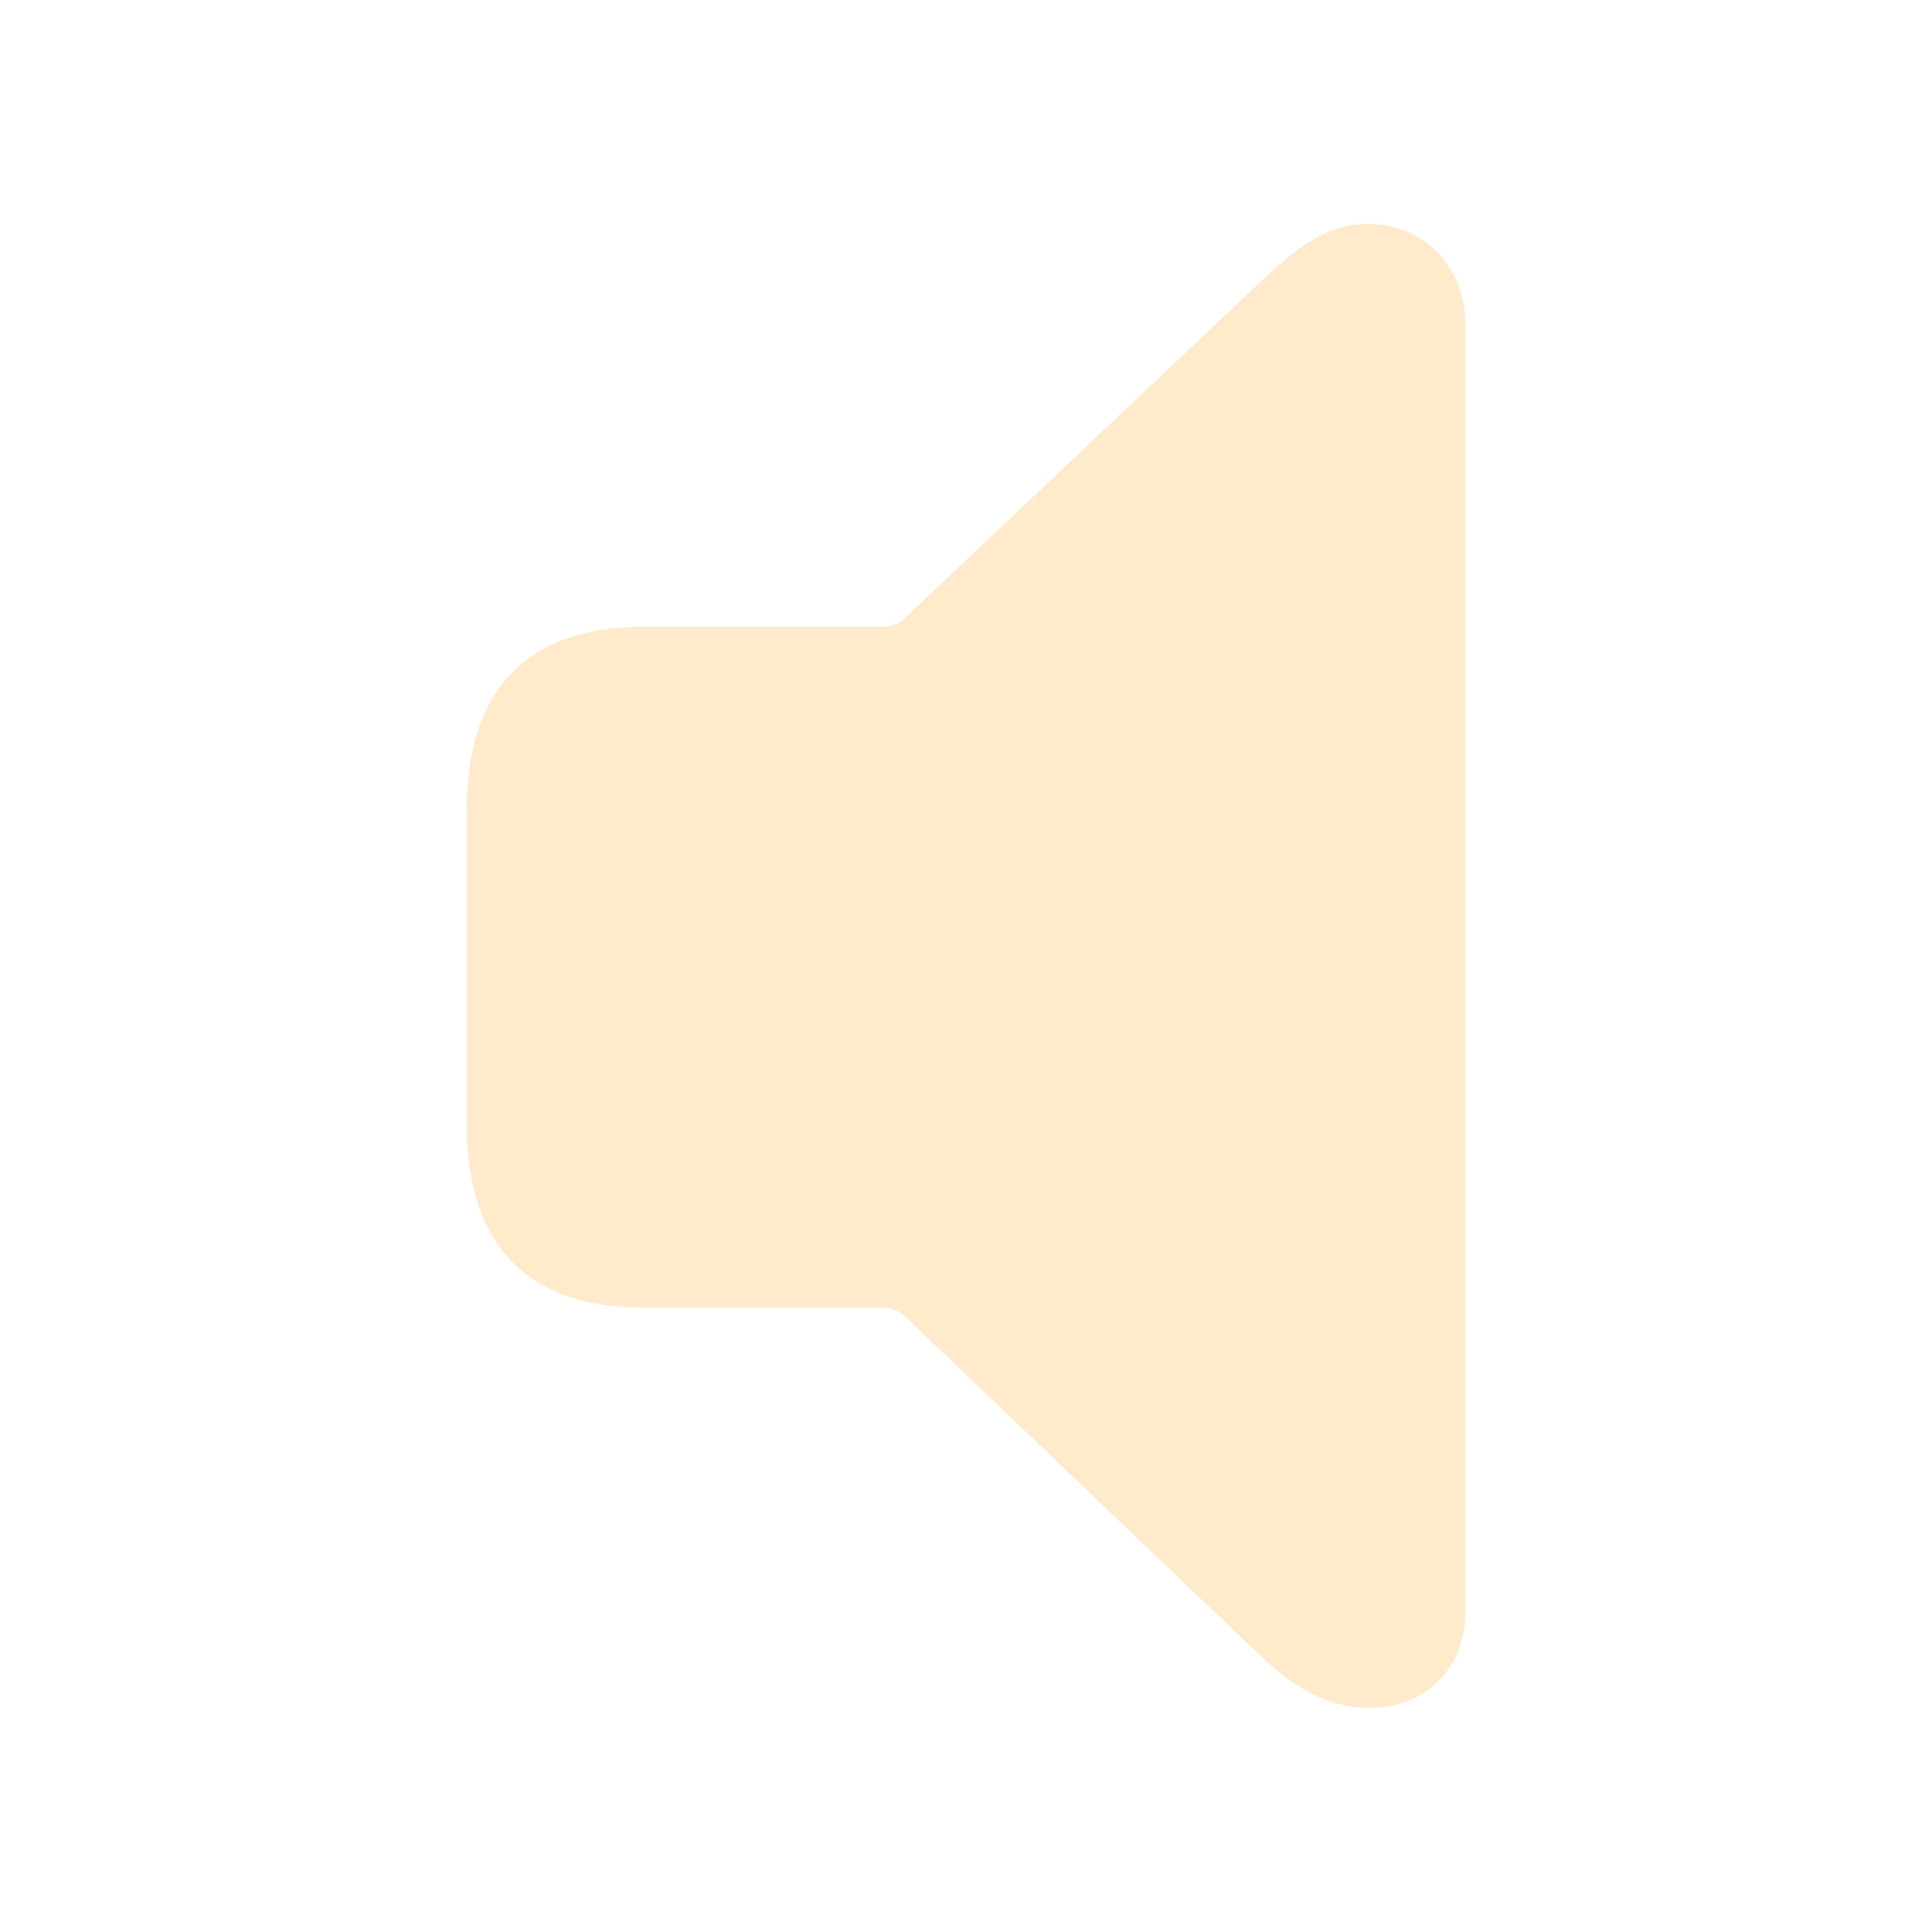
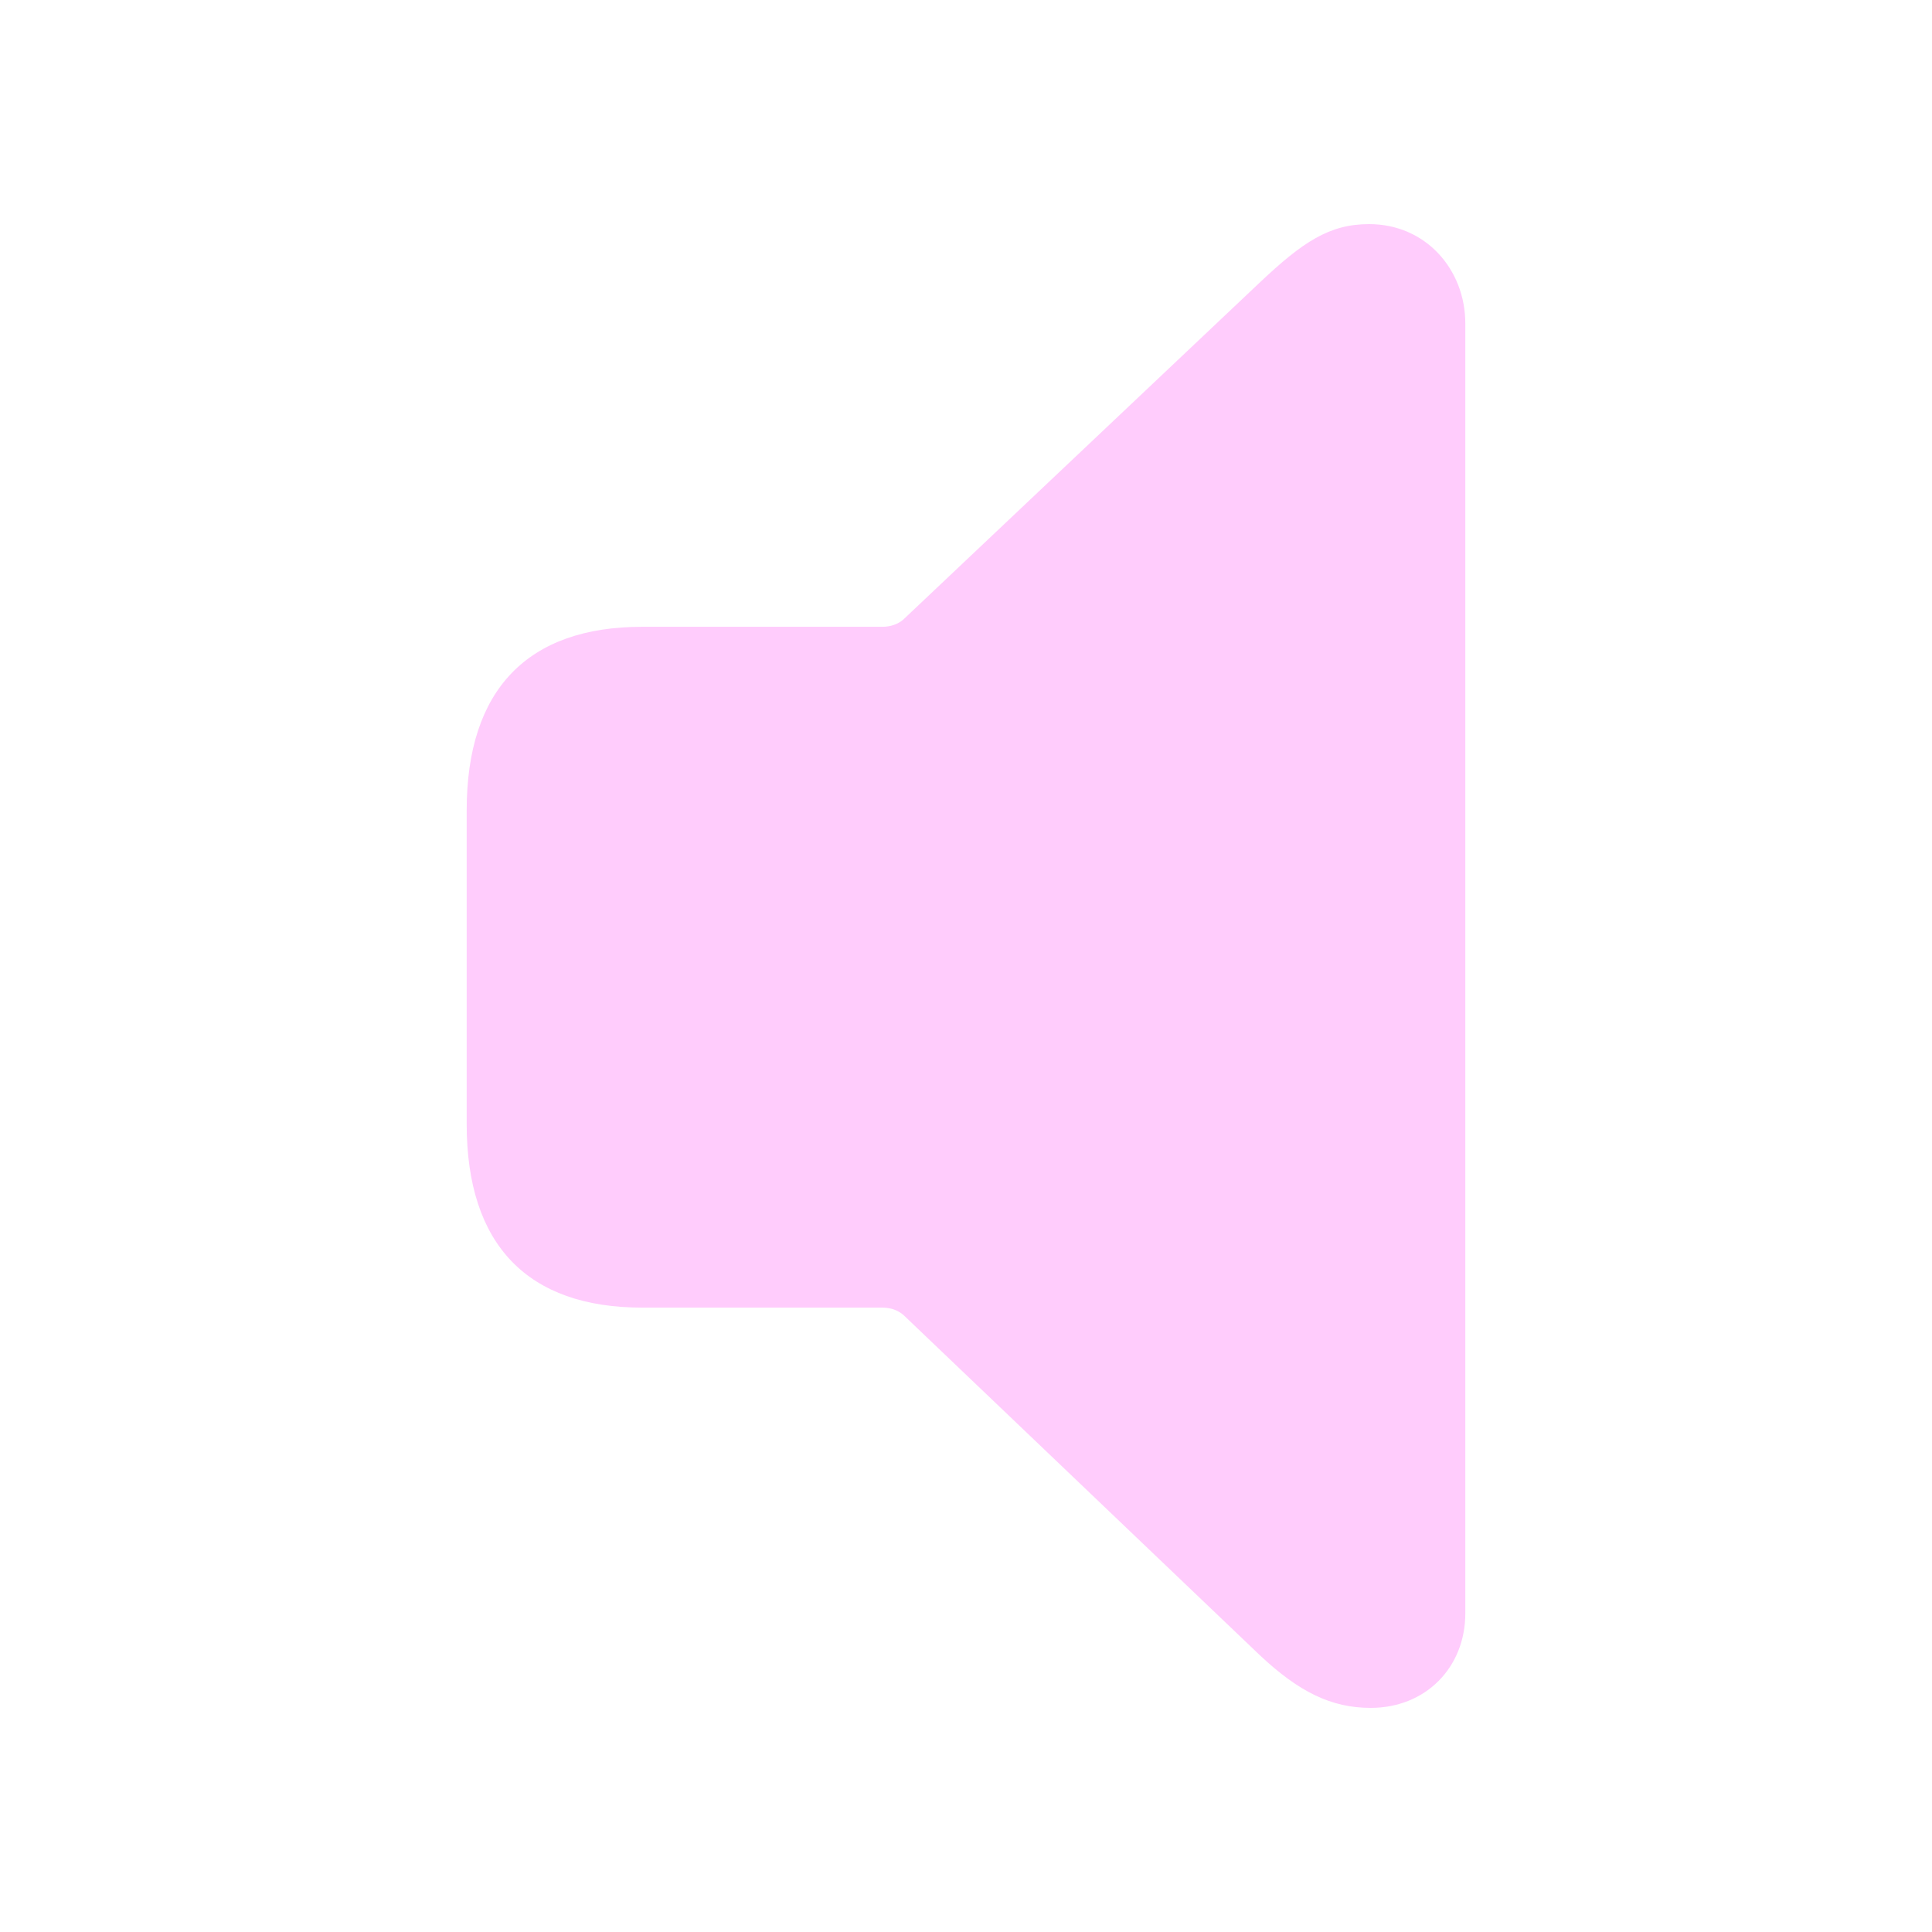
- <svg fill="#FFEACC" width="120px" height="120px" viewBox="0 0 56 56">
+ <svg fill="#FFCCFC" width="120px" height="120px" viewBox="0 0 56 56">
  <path d="M 39.73 49.504 C 41.324 49.504 42.473 48.332 42.473 46.762 L 42.473 9.379 C 42.473 7.809 41.324 6.496 39.684 6.496 C 38.535 6.496 37.762 7.012 36.52 8.184 L 26.184 17.957 C 26.02 18.098 25.809 18.168 25.574 18.168 L 18.613 18.168 C 15.309 18.168 13.527 19.973 13.527 23.488 L 13.527 32.582 C 13.527 36.098 15.309 37.902 18.613 37.902 L 25.574 37.902 C 25.809 37.902 26.02 37.973 26.184 38.113 L 36.52 47.98 C 37.645 49.035 38.582 49.504 39.73 49.504 Z" />
</svg>
